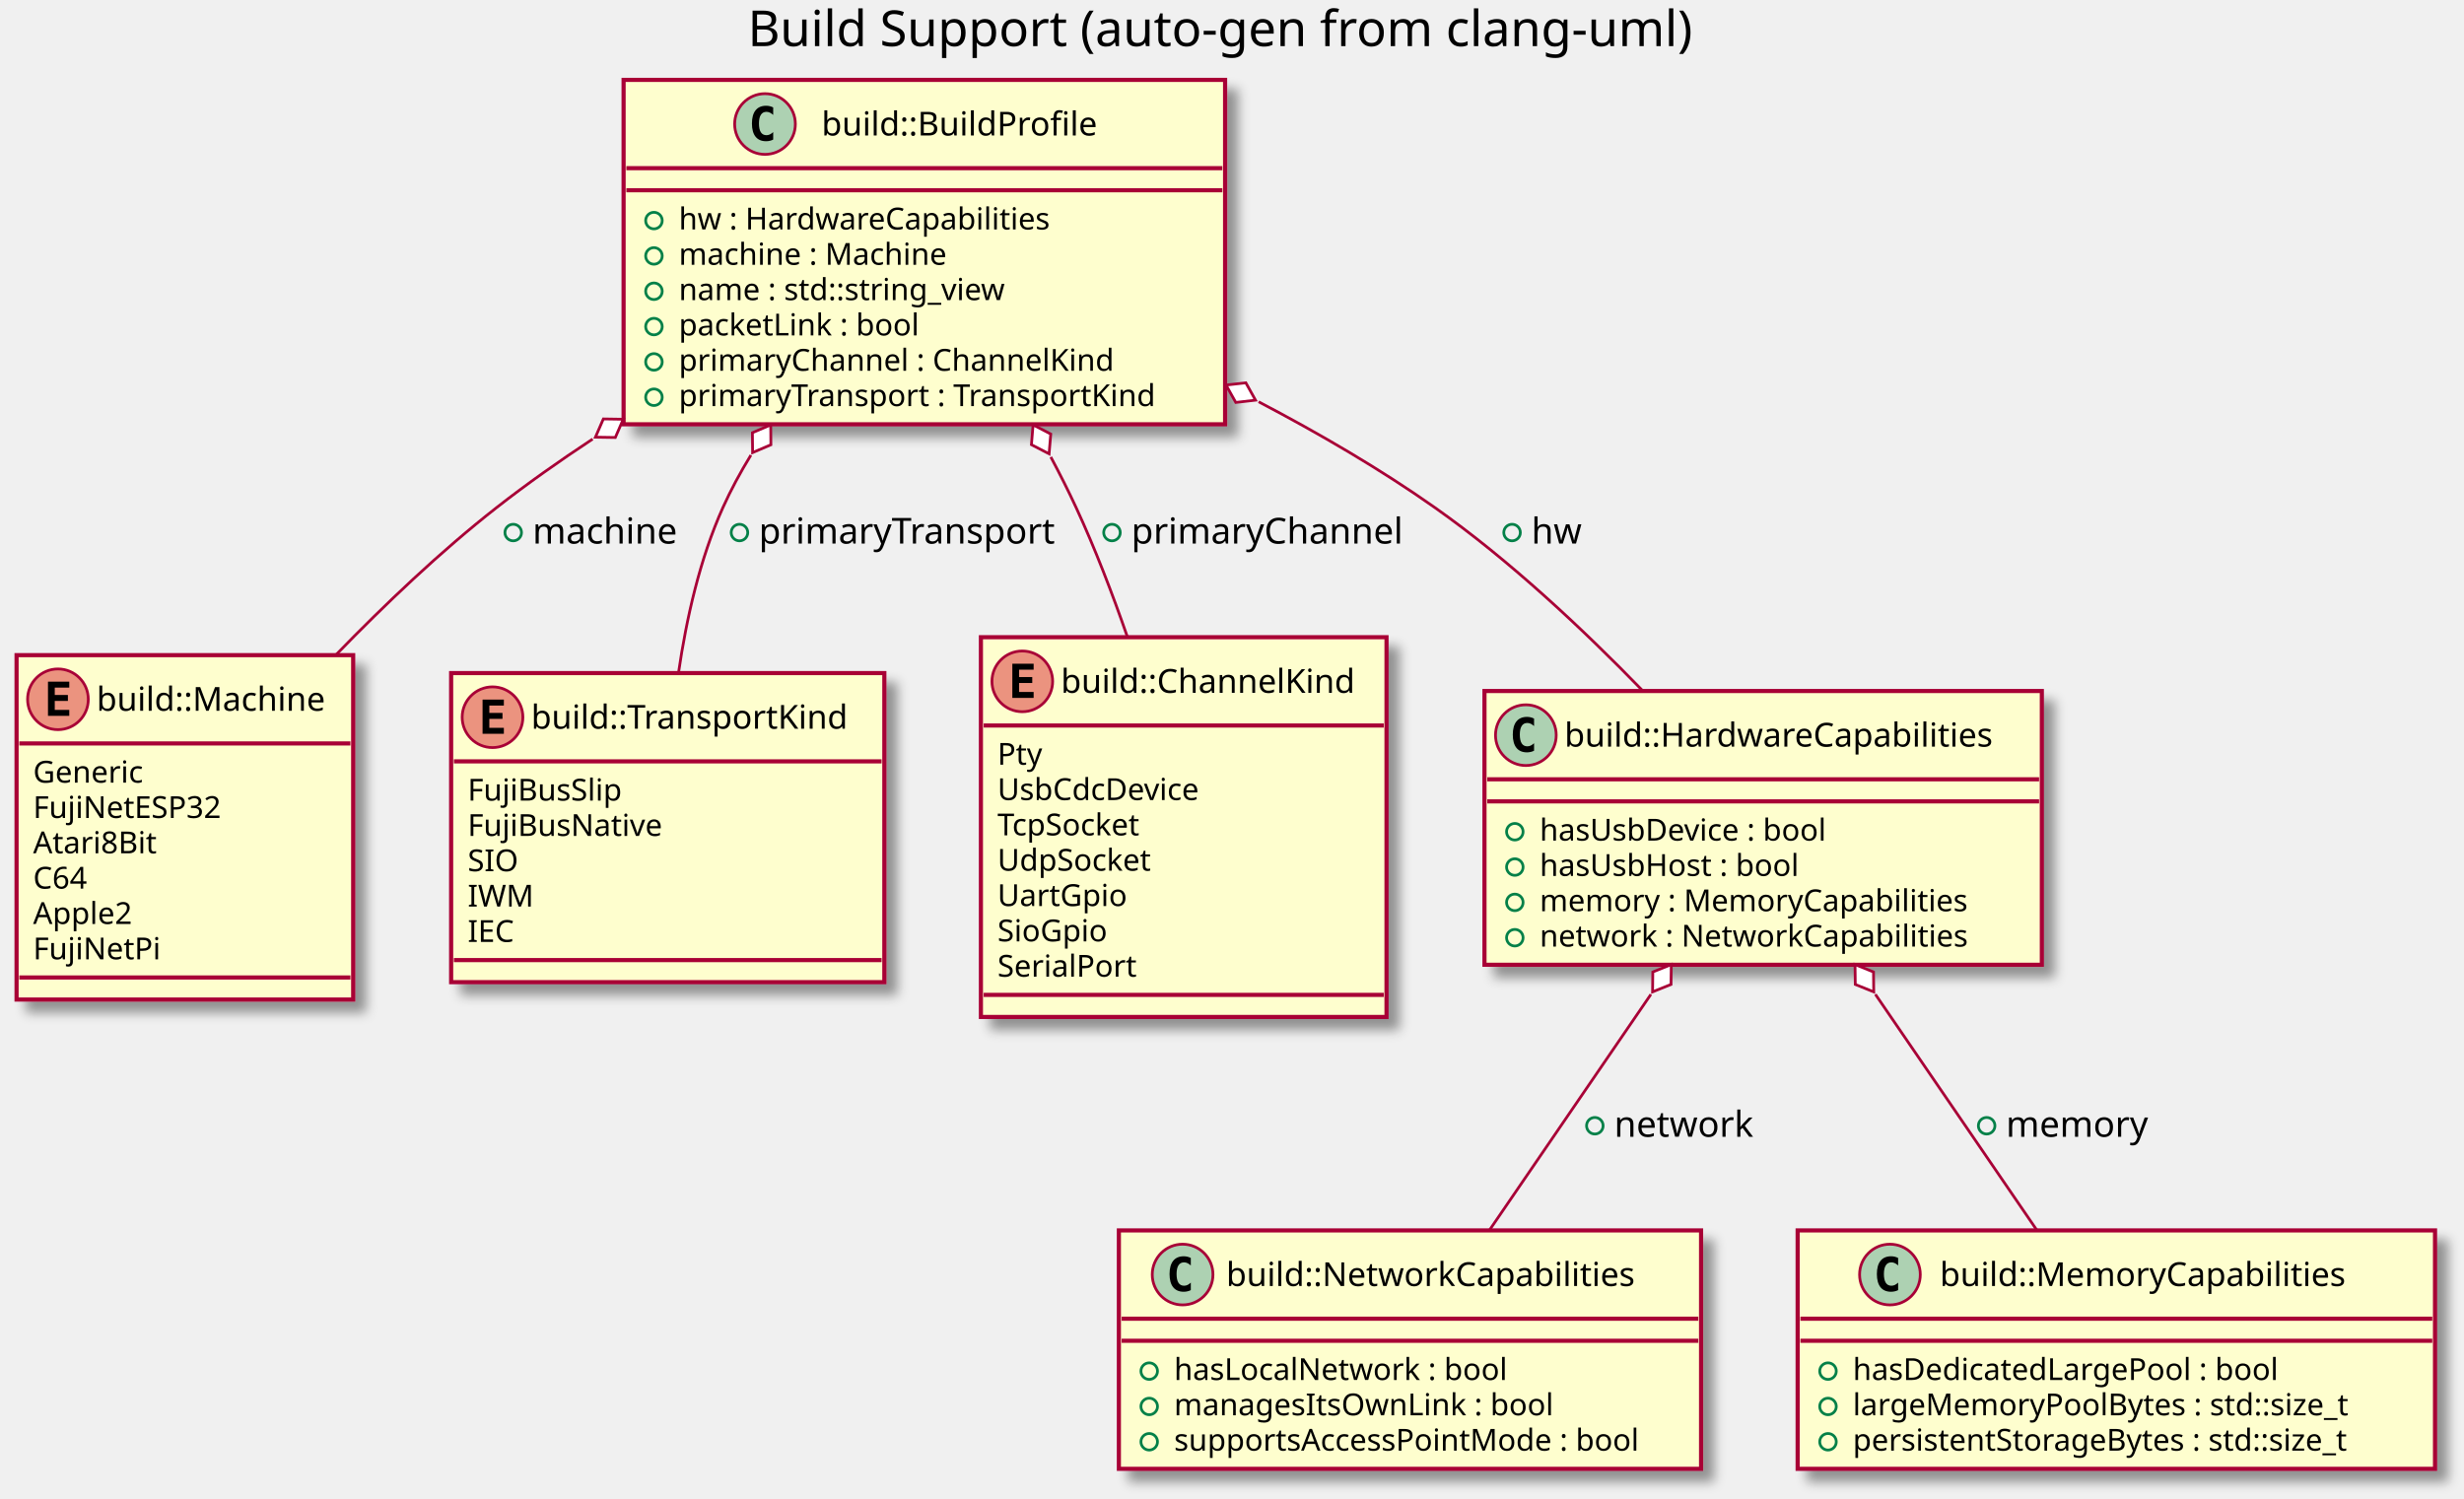
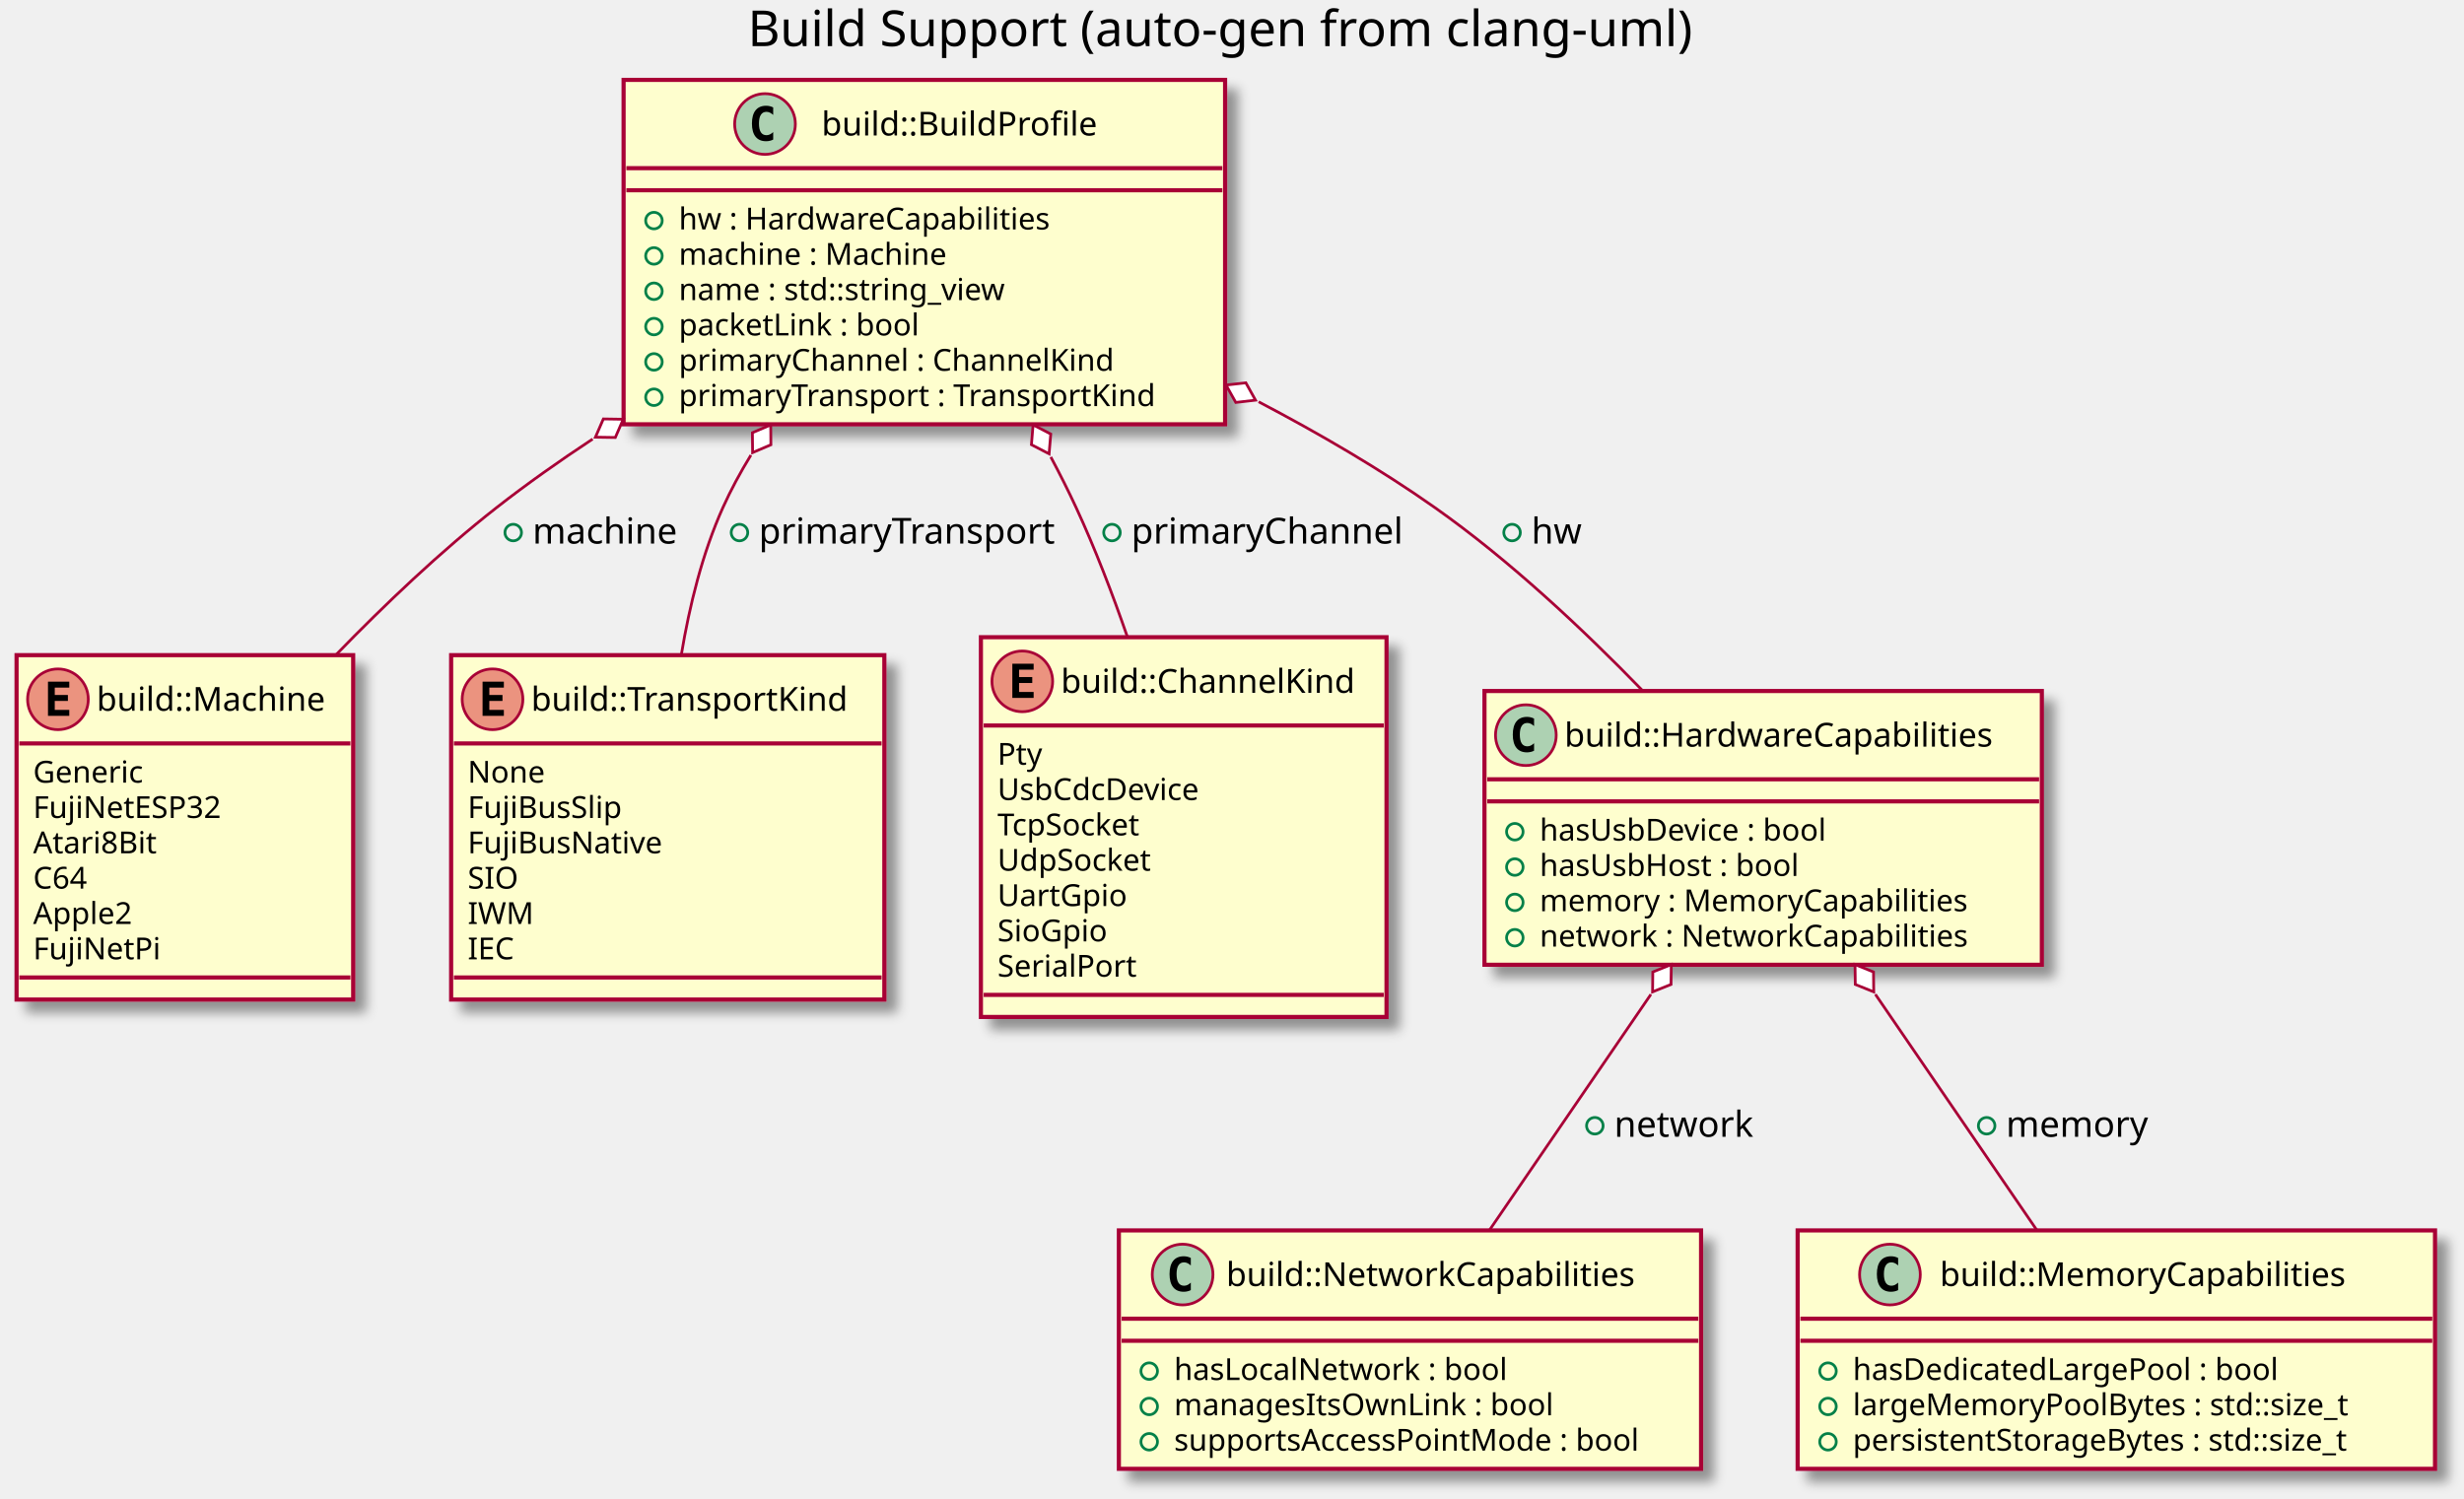
<svg xmlns="http://www.w3.org/2000/svg" contentScriptType="application/ecmascript" contentStyleType="text/css" height="543px" preserveAspectRatio="none" style="width:893px;height:543px;" version="1.1" viewBox="0 0 893 543" width="893px" zoomAndPan="magnify">
  <defs>
-     <filter height="300%" id="foz64iojwuk2p" width="300%" x="-1" y="-1">
+     <filter height="300%" id="f1l4v4zc51000a" width="300%" x="-1" y="-1">
      <feGaussianBlur result="blurOut" stdDeviation="2.0" />
      <feColorMatrix in="blurOut" result="blurOut2" type="matrix" values="0 0 0 0 0 0 0 0 0 0 0 0 0 0 0 0 0 0 .4 0" />
      <feOffset dx="4.0" dy="4.0" in="blurOut2" result="blurOut3" />
      <feBlend in="SourceGraphic" in2="blurOut3" mode="normal" />
    </filter>
  </defs>
  <g>
    <text fill="#000000" font-family="sans-serif" font-size="18" lengthAdjust="spacingAndGlyphs" textLength="359" x="271" y="16.708">Build Support (auto-gen from clang-uml)</text>
-     <rect fill="#FEFECE" filter="url(#foz64iojwuk2p)" height="124.828" id="C_0007192754921315111484" style="stroke: #A80036; stroke-width: 1.5;" width="122" x="6" y="237.453" />
+     <rect fill="#FEFECE" filter="url(#f1l4v4zc51000a)" height="124.828" id="C_0007192754921315111484" style="stroke: #A80036; stroke-width: 1.5;" width="122" x="6" y="237.453" />
    <ellipse cx="21" cy="253.453" fill="#EB937F" rx="11" ry="11" style="stroke: #A80036; stroke-width: 1.0;" />
    <path d="M25.109,259.453 L17.391,259.453 L17.391,247.062 L25.109,247.062 L25.109,249.219 L19.844,249.219 L19.844,251.891 L24.609,251.891 L24.609,254.047 L19.844,254.047 L19.844,257.297 L25.109,257.297 L25.109,259.453 Z " />
    <text fill="#000000" font-family="sans-serif" font-size="12" lengthAdjust="spacingAndGlyphs" textLength="90" x="35" y="257.607">build::Machine</text>
    <line style="stroke: #A80036; stroke-width: 1.5;" x1="7" x2="127" y1="269.453" y2="269.453" />
    <text fill="#000000" font-family="sans-serif" font-size="11" lengthAdjust="spacingAndGlyphs" textLength="44" x="12" y="283.664">Generic</text>
    <text fill="#000000" font-family="sans-serif" font-size="11" lengthAdjust="spacingAndGlyphs" textLength="74" x="12" y="296.468">FujiNetESP32</text>
    <text fill="#000000" font-family="sans-serif" font-size="11" lengthAdjust="spacingAndGlyphs" textLength="48" x="12" y="309.273">Atari8Bit</text>
    <text fill="#000000" font-family="sans-serif" font-size="11" lengthAdjust="spacingAndGlyphs" textLength="22" x="12" y="322.078">C64</text>
    <text fill="#000000" font-family="sans-serif" font-size="11" lengthAdjust="spacingAndGlyphs" textLength="38" x="12" y="334.882">Apple2</text>
    <text fill="#000000" font-family="sans-serif" font-size="11" lengthAdjust="spacingAndGlyphs" textLength="48" x="12" y="347.687">FujiNetPi</text>
    <line style="stroke: #A80036; stroke-width: 1.5;" x1="7" x2="127" y1="354.281" y2="354.281" />
-     <rect fill="#FEFECE" filter="url(#foz64iojwuk2p)" height="112.023" id="C_0002950475094340712788" style="stroke: #A80036; stroke-width: 1.5;" width="157" x="163.5" y="243.953" />
-     <ellipse cx="178.5" cy="259.953" fill="#EB937F" rx="11" ry="11" style="stroke: #A80036; stroke-width: 1.0;" />
-     <path d="M182.609,265.953 L174.891,265.953 L174.891,253.562 L182.609,253.562 L182.609,255.719 L177.344,255.719 L177.344,258.391 L182.109,258.391 L182.109,260.547 L177.344,260.547 L177.344,263.797 L182.609,263.797 L182.609,265.953 Z " />
-     <text fill="#000000" font-family="sans-serif" font-size="12" lengthAdjust="spacingAndGlyphs" textLength="125" x="192.5" y="264.107">build::TransportKind</text>
-     <line style="stroke: #A80036; stroke-width: 1.5;" x1="164.5" x2="319.5" y1="275.953" y2="275.953" />
-     <text fill="#000000" font-family="sans-serif" font-size="11" lengthAdjust="spacingAndGlyphs" textLength="62" x="169.5" y="290.164">FujiBusSlip</text>
-     <text fill="#000000" font-family="sans-serif" font-size="11" lengthAdjust="spacingAndGlyphs" textLength="76" x="169.5" y="302.968">FujiBusNative</text>
-     <text fill="#000000" font-family="sans-serif" font-size="11" lengthAdjust="spacingAndGlyphs" textLength="20" x="169.5" y="315.773">SIO</text>
-     <text fill="#000000" font-family="sans-serif" font-size="11" lengthAdjust="spacingAndGlyphs" textLength="21" x="169.5" y="328.578">IWM</text>
-     <text fill="#000000" font-family="sans-serif" font-size="11" lengthAdjust="spacingAndGlyphs" textLength="18" x="169.5" y="341.382">IEC</text>
-     <line style="stroke: #A80036; stroke-width: 1.5;" x1="164.5" x2="319.5" y1="347.977" y2="347.977" />
-     <rect fill="#FEFECE" filter="url(#foz64iojwuk2p)" height="137.633" id="C_0018157593848838900415" style="stroke: #A80036; stroke-width: 1.5;" width="147" x="355.5" y="230.953" />
+     <rect fill="#FEFECE" filter="url(#f1l4v4zc51000a)" height="124.828" id="C_0002950475094340712788" style="stroke: #A80036; stroke-width: 1.5;" width="157" x="163.5" y="237.453" />
+     <ellipse cx="178.5" cy="253.453" fill="#EB937F" rx="11" ry="11" style="stroke: #A80036; stroke-width: 1.0;" />
+     <path d="M182.609,259.453 L174.891,259.453 L174.891,247.062 L182.609,247.062 L182.609,249.219 L177.344,249.219 L177.344,251.891 L182.109,251.891 L182.109,254.047 L177.344,254.047 L177.344,257.297 L182.609,257.297 L182.609,259.453 Z " />
+     <text fill="#000000" font-family="sans-serif" font-size="12" lengthAdjust="spacingAndGlyphs" textLength="125" x="192.5" y="257.607">build::TransportKind</text>
+     <line style="stroke: #A80036; stroke-width: 1.5;" x1="164.5" x2="319.5" y1="269.453" y2="269.453" />
+     <text fill="#000000" font-family="sans-serif" font-size="11" lengthAdjust="spacingAndGlyphs" textLength="29" x="169.5" y="283.664">None</text>
+     <text fill="#000000" font-family="sans-serif" font-size="11" lengthAdjust="spacingAndGlyphs" textLength="62" x="169.5" y="296.468">FujiBusSlip</text>
+     <text fill="#000000" font-family="sans-serif" font-size="11" lengthAdjust="spacingAndGlyphs" textLength="76" x="169.5" y="309.273">FujiBusNative</text>
+     <text fill="#000000" font-family="sans-serif" font-size="11" lengthAdjust="spacingAndGlyphs" textLength="20" x="169.5" y="322.078">SIO</text>
+     <text fill="#000000" font-family="sans-serif" font-size="11" lengthAdjust="spacingAndGlyphs" textLength="21" x="169.5" y="334.882">IWM</text>
+     <text fill="#000000" font-family="sans-serif" font-size="11" lengthAdjust="spacingAndGlyphs" textLength="18" x="169.5" y="347.687">IEC</text>
+     <line style="stroke: #A80036; stroke-width: 1.5;" x1="164.5" x2="319.5" y1="354.281" y2="354.281" />
+     <rect fill="#FEFECE" filter="url(#f1l4v4zc51000a)" height="137.633" id="C_0018157593848838900415" style="stroke: #A80036; stroke-width: 1.5;" width="147" x="355.5" y="230.953" />
    <ellipse cx="370.5" cy="246.953" fill="#EB937F" rx="11" ry="11" style="stroke: #A80036; stroke-width: 1.0;" />
    <path d="M374.609,252.953 L366.891,252.953 L366.891,240.562 L374.609,240.562 L374.609,242.719 L369.344,242.719 L369.344,245.391 L374.109,245.391 L374.109,247.547 L369.344,247.547 L369.344,250.797 L374.609,250.797 L374.609,252.953 Z " />
    <text fill="#000000" font-family="sans-serif" font-size="12" lengthAdjust="spacingAndGlyphs" textLength="115" x="384.5" y="251.107">build::ChannelKind</text>
    <line style="stroke: #A80036; stroke-width: 1.5;" x1="356.5" x2="501.5" y1="262.953" y2="262.953" />
    <text fill="#000000" font-family="sans-serif" font-size="11" lengthAdjust="spacingAndGlyphs" textLength="17" x="361.5" y="277.164">Pty</text>
    <text fill="#000000" font-family="sans-serif" font-size="11" lengthAdjust="spacingAndGlyphs" textLength="80" x="361.5" y="289.968">UsbCdcDevice</text>
    <text fill="#000000" font-family="sans-serif" font-size="11" lengthAdjust="spacingAndGlyphs" textLength="58" x="361.5" y="302.773">TcpSocket</text>
    <text fill="#000000" font-family="sans-serif" font-size="11" lengthAdjust="spacingAndGlyphs" textLength="60" x="361.5" y="315.578">UdpSocket</text>
    <text fill="#000000" font-family="sans-serif" font-size="11" lengthAdjust="spacingAndGlyphs" textLength="50" x="361.5" y="328.382">UartGpio</text>
    <text fill="#000000" font-family="sans-serif" font-size="11" lengthAdjust="spacingAndGlyphs" textLength="44" x="361.5" y="341.187">SioGpio</text>
    <text fill="#000000" font-family="sans-serif" font-size="11" lengthAdjust="spacingAndGlyphs" textLength="56" x="361.5" y="353.992">SerialPort</text>
    <line style="stroke: #A80036; stroke-width: 1.5;" x1="356.5" x2="501.5" y1="360.586" y2="360.586" />
-     <rect fill="#FEFECE" filter="url(#foz64iojwuk2p)" height="86.414" id="C_0008019720847980173585" style="stroke: #A80036; stroke-width: 1.5;" width="211" x="405.5" y="445.953" />
+     <rect fill="#FEFECE" filter="url(#f1l4v4zc51000a)" height="86.414" id="C_0008019720847980173585" style="stroke: #A80036; stroke-width: 1.5;" width="211" x="405.5" y="445.953" />
    <ellipse cx="428.6" cy="461.953" fill="#ADD1B2" rx="11" ry="11" style="stroke: #A80036; stroke-width: 1.0;" />
    <path d="M431.569,467.594 Q430.991,467.891 430.35,468.031 Q429.709,468.188 429.006,468.188 Q426.506,468.188 425.178,466.547 Q423.866,464.891 423.866,461.766 Q423.866,458.641 425.178,456.984 Q426.506,455.328 429.006,455.328 Q429.709,455.328 430.35,455.484 Q431.006,455.641 431.569,455.938 L431.569,458.656 Q430.944,458.078 430.35,457.812 Q429.756,457.531 429.131,457.531 Q427.788,457.531 427.1,458.609 Q426.413,459.672 426.413,461.766 Q426.413,463.859 427.1,464.938 Q427.788,466 429.131,466 Q429.756,466 430.35,465.734 Q430.944,465.453 431.569,464.875 L431.569,467.594 Z " />
    <text fill="#000000" font-family="sans-serif" font-size="12" lengthAdjust="spacingAndGlyphs" textLength="161" x="444.4" y="466.107">build::NetworkCapabilities</text>
    <line style="stroke: #A80036; stroke-width: 1.5;" x1="406.5" x2="615.5" y1="477.953" y2="477.953" />
    <line style="stroke: #A80036; stroke-width: 1.5;" x1="406.5" x2="615.5" y1="485.953" y2="485.953" />
    <ellipse cx="416.5" cy="496.953" fill="none" rx="3" ry="3" style="stroke: #038048; stroke-width: 1.0;" />
    <text fill="#000000" font-family="sans-serif" font-size="11" lengthAdjust="spacingAndGlyphs" textLength="132" x="425.5" y="500.164">hasLocalNetwork : bool</text>
    <ellipse cx="416.5" cy="509.758" fill="none" rx="3" ry="3" style="stroke: #038048; stroke-width: 1.0;" />
    <text fill="#000000" font-family="sans-serif" font-size="11" lengthAdjust="spacingAndGlyphs" textLength="150" x="425.5" y="512.968">managesItsOwnLink : bool</text>
    <ellipse cx="416.5" cy="522.562" fill="none" rx="3" ry="3" style="stroke: #038048; stroke-width: 1.0;" />
    <text fill="#000000" font-family="sans-serif" font-size="11" lengthAdjust="spacingAndGlyphs" textLength="185" x="425.5" y="525.773">supportsAccessPointMode : bool</text>
-     <rect fill="#FEFECE" filter="url(#foz64iojwuk2p)" height="86.414" id="C_0004735246185757737530" style="stroke: #A80036; stroke-width: 1.5;" width="231" x="651.5" y="445.953" />
+     <rect fill="#FEFECE" filter="url(#f1l4v4zc51000a)" height="86.414" id="C_0004735246185757737530" style="stroke: #A80036; stroke-width: 1.5;" width="231" x="651.5" y="445.953" />
    <ellipse cx="684.95" cy="461.953" fill="#ADD1B2" rx="11" ry="11" style="stroke: #A80036; stroke-width: 1.0;" />
    <path d="M687.919,467.594 Q687.341,467.891 686.7,468.031 Q686.059,468.188 685.356,468.188 Q682.856,468.188 681.528,466.547 Q680.216,464.891 680.216,461.766 Q680.216,458.641 681.528,456.984 Q682.856,455.328 685.356,455.328 Q686.059,455.328 686.7,455.484 Q687.356,455.641 687.919,455.938 L687.919,458.656 Q687.294,458.078 686.7,457.812 Q686.106,457.531 685.481,457.531 Q684.138,457.531 683.45,458.609 Q682.763,459.672 682.763,461.766 Q682.763,463.859 683.45,464.938 Q684.138,466 685.481,466 Q686.106,466 686.7,465.734 Q687.294,465.453 687.919,464.875 L687.919,467.594 Z " />
    <text fill="#000000" font-family="sans-serif" font-size="12" lengthAdjust="spacingAndGlyphs" textLength="158" x="703.05" y="466.107">build::MemoryCapabilities</text>
    <line style="stroke: #A80036; stroke-width: 1.5;" x1="652.5" x2="881.5" y1="477.953" y2="477.953" />
    <line style="stroke: #A80036; stroke-width: 1.5;" x1="652.5" x2="881.5" y1="485.953" y2="485.953" />
    <ellipse cx="662.5" cy="496.953" fill="none" rx="3" ry="3" style="stroke: #038048; stroke-width: 1.0;" />
    <text fill="#000000" font-family="sans-serif" font-size="11" lengthAdjust="spacingAndGlyphs" textLength="169" x="671.5" y="500.164">hasDedicatedLargePool : bool</text>
    <ellipse cx="662.5" cy="509.758" fill="none" rx="3" ry="3" style="stroke: #038048; stroke-width: 1.0;" />
    <text fill="#000000" font-family="sans-serif" font-size="11" lengthAdjust="spacingAndGlyphs" textLength="200" x="671.5" y="512.968">largeMemoryPoolBytes : std::size_t</text>
    <ellipse cx="662.5" cy="522.562" fill="none" rx="3" ry="3" style="stroke: #038048; stroke-width: 1.0;" />
    <text fill="#000000" font-family="sans-serif" font-size="11" lengthAdjust="spacingAndGlyphs" textLength="205" x="671.5" y="525.773">persistentStorageBytes : std::size_t</text>
-     <rect fill="#FEFECE" filter="url(#foz64iojwuk2p)" height="99.219" id="C_0013796263537013607309" style="stroke: #A80036; stroke-width: 1.5;" width="202" x="538" y="250.453" />
+     <rect fill="#FEFECE" filter="url(#f1l4v4zc51000a)" height="99.219" id="C_0013796263537013607309" style="stroke: #A80036; stroke-width: 1.5;" width="202" x="538" y="250.453" />
    <ellipse cx="553" cy="266.453" fill="#ADD1B2" rx="11" ry="11" style="stroke: #A80036; stroke-width: 1.0;" />
    <path d="M555.969,272.094 Q555.391,272.391 554.75,272.531 Q554.109,272.688 553.406,272.688 Q550.906,272.688 549.578,271.047 Q548.266,269.391 548.266,266.266 Q548.266,263.141 549.578,261.484 Q550.906,259.828 553.406,259.828 Q554.109,259.828 554.75,259.984 Q555.406,260.141 555.969,260.438 L555.969,263.156 Q555.344,262.578 554.75,262.312 Q554.156,262.031 553.531,262.031 Q552.188,262.031 551.5,263.109 Q550.812,264.172 550.812,266.266 Q550.812,268.359 551.5,269.438 Q552.188,270.5 553.531,270.5 Q554.156,270.5 554.75,270.234 Q555.344,269.953 555.969,269.375 L555.969,272.094 Z " />
    <text fill="#000000" font-family="sans-serif" font-size="12" lengthAdjust="spacingAndGlyphs" textLength="170" x="567" y="270.607">build::HardwareCapabilities</text>
    <line style="stroke: #A80036; stroke-width: 1.5;" x1="539" x2="739" y1="282.453" y2="282.453" />
    <line style="stroke: #A80036; stroke-width: 1.5;" x1="539" x2="739" y1="290.453" y2="290.453" />
    <ellipse cx="549" cy="301.453" fill="none" rx="3" ry="3" style="stroke: #038048; stroke-width: 1.0;" />
    <text fill="#000000" font-family="sans-serif" font-size="11" lengthAdjust="spacingAndGlyphs" textLength="116" x="558" y="304.664">hasUsbDevice : bool</text>
    <ellipse cx="549" cy="314.258" fill="none" rx="3" ry="3" style="stroke: #038048; stroke-width: 1.0;" />
    <text fill="#000000" font-family="sans-serif" font-size="11" lengthAdjust="spacingAndGlyphs" textLength="105" x="558" y="317.468">hasUsbHost : bool</text>
    <ellipse cx="549" cy="327.062" fill="none" rx="3" ry="3" style="stroke: #038048; stroke-width: 1.0;" />
    <text fill="#000000" font-family="sans-serif" font-size="11" lengthAdjust="spacingAndGlyphs" textLength="170" x="558" y="330.273">memory : MemoryCapabilities</text>
    <ellipse cx="549" cy="339.867" fill="none" rx="3" ry="3" style="stroke: #038048; stroke-width: 1.0;" />
    <text fill="#000000" font-family="sans-serif" font-size="11" lengthAdjust="spacingAndGlyphs" textLength="169" x="558" y="343.078">network : NetworkCapabilities</text>
-     <rect fill="#FEFECE" filter="url(#foz64iojwuk2p)" height="124.828" id="C_0000758950242649922238" style="stroke: #A80036; stroke-width: 1.5;" width="218" x="226" y="28.953" />
+     <rect fill="#FEFECE" filter="url(#f1l4v4zc51000a)" height="124.828" id="C_0000758950242649922238" style="stroke: #A80036; stroke-width: 1.5;" width="218" x="226" y="28.953" />
    <ellipse cx="277.25" cy="44.953" fill="#ADD1B2" rx="11" ry="11" style="stroke: #A80036; stroke-width: 1.0;" />
    <path d="M280.219,50.594 Q279.641,50.891 279,51.031 Q278.359,51.188 277.656,51.188 Q275.156,51.188 273.828,49.547 Q272.516,47.891 272.516,44.766 Q272.516,41.641 273.828,39.984 Q275.156,38.328 277.656,38.328 Q278.359,38.328 279,38.484 Q279.656,38.641 280.219,38.938 L280.219,41.656 Q279.594,41.078 279,40.812 Q278.406,40.531 277.781,40.531 Q276.438,40.531 275.75,41.609 Q275.062,42.672 275.062,44.766 Q275.062,46.859 275.75,47.938 Q276.438,49 277.781,49 Q278.406,49 279,48.734 Q279.594,48.453 280.219,47.875 L280.219,50.594 Z " />
    <text fill="#000000" font-family="sans-serif" font-size="12" lengthAdjust="spacingAndGlyphs" textLength="107" x="297.75" y="49.107">build::BuildProfile</text>
    <line style="stroke: #A80036; stroke-width: 1.5;" x1="227" x2="443" y1="60.953" y2="60.953" />
    <line style="stroke: #A80036; stroke-width: 1.5;" x1="227" x2="443" y1="68.953" y2="68.953" />
    <ellipse cx="237" cy="79.953" fill="none" rx="3" ry="3" style="stroke: #038048; stroke-width: 1.0;" />
    <text fill="#000000" font-family="sans-serif" font-size="11" lengthAdjust="spacingAndGlyphs" textLength="149" x="246" y="83.164">hw : HardwareCapabilities</text>
    <ellipse cx="237" cy="92.758" fill="none" rx="3" ry="3" style="stroke: #038048; stroke-width: 1.0;" />
    <text fill="#000000" font-family="sans-serif" font-size="11" lengthAdjust="spacingAndGlyphs" textLength="106" x="246" y="95.968">machine : Machine</text>
    <ellipse cx="237" cy="105.562" fill="none" rx="3" ry="3" style="stroke: #038048; stroke-width: 1.0;" />
    <text fill="#000000" font-family="sans-serif" font-size="11" lengthAdjust="spacingAndGlyphs" textLength="134" x="246" y="108.773">name : std::string_view</text>
    <ellipse cx="237" cy="118.367" fill="none" rx="3" ry="3" style="stroke: #038048; stroke-width: 1.0;" />
    <text fill="#000000" font-family="sans-serif" font-size="11" lengthAdjust="spacingAndGlyphs" textLength="95" x="246" y="121.578">packetLink : bool</text>
    <ellipse cx="237" cy="131.172" fill="none" rx="3" ry="3" style="stroke: #038048; stroke-width: 1.0;" />
    <text fill="#000000" font-family="sans-serif" font-size="11" lengthAdjust="spacingAndGlyphs" textLength="172" x="246" y="134.382">primaryChannel : ChannelKind</text>
    <ellipse cx="237" cy="143.977" fill="none" rx="3" ry="3" style="stroke: #038048; stroke-width: 1.0;" />
    <text fill="#000000" font-family="sans-serif" font-size="11" lengthAdjust="spacingAndGlyphs" textLength="192" x="246" y="147.187">primaryTransport : TransportKind</text>
    <path d="M598.31,360.403 C579.27,388.213 557.05,420.683 539.78,445.903 " fill="none" id="C_0013796263537013607309&lt;-C_0008019720847980173585" style="stroke: #A80036; stroke-width: 1.0;" />
    <polygon fill="#FFFFFF" points="605.7,349.593,599.01,352.285,598.922,359.496,605.612,356.804,605.7,349.593" style="stroke: #A80036; stroke-width: 1.0;" />
    <ellipse cx="578" cy="408.019" fill="none" rx="3" ry="3" style="stroke: #038048; stroke-width: 1.0;" />
    <text fill="#000000" font-family="sans-serif" font-size="13" lengthAdjust="spacingAndGlyphs" textLength="50" x="585" y="412.02">network</text>
    <path d="M679.69,360.403 C698.73,388.213 720.95,420.683 738.22,445.903 " fill="none" id="C_0013796263537013607309&lt;-C_0004735246185757737530" style="stroke: #A80036; stroke-width: 1.0;" />
    <polygon fill="#FFFFFF" points="672.3,349.593,672.388,356.804,679.078,359.496,678.99,352.285,672.3,349.593" style="stroke: #A80036; stroke-width: 1.0;" />
    <ellipse cx="720" cy="408.019" fill="none" rx="3" ry="3" style="stroke: #038048; stroke-width: 1.0;" />
    <text fill="#000000" font-family="sans-serif" font-size="13" lengthAdjust="spacingAndGlyphs" textLength="54" x="727" y="412.02">memory</text>
    <path d="M214.78,159.133 C202.73,167.073 190.93,175.403 180,183.953 C159.72,199.813 139.42,219.133 121.73,237.363 " fill="none" id="C_0000758950242649922238&lt;-C_0007192754921315111484" style="stroke: #A80036; stroke-width: 1.0;" />
    <polygon fill="#FFFFFF" points="225.88,151.953,218.67,151.841,215.793,158.453,223.003,158.566,225.88,151.953" style="stroke: #A80036; stroke-width: 1.0;" />
    <ellipse cx="186" cy="193.019" fill="none" rx="3" ry="3" style="stroke: #038048; stroke-width: 1.0;" />
    <text fill="#000000" font-family="sans-serif" font-size="13" lengthAdjust="spacingAndGlyphs" textLength="55" x="193" y="197.02">machine</text>
-     <path d="M272.14,164.953 C268.34,171.163 264.89,177.523 262,183.953 C253.64,202.523 248.77,224.243 245.92,243.763 " fill="none" id="C_0000758950242649922238&lt;-C_0002950475094340712788" style="stroke: #A80036; stroke-width: 1.0;" />
+     <path d="M272.14,164.953 C268.34,171.163 264.89,177.523 262,183.953 C254.56,200.493 249.88,219.523 246.93,237.283 " fill="none" id="C_0000758950242649922238&lt;-C_0002950475094340712788" style="stroke: #A80036; stroke-width: 1.0;" />
    <polygon fill="#FFFFFF" points="279.32,153.993,272.689,156.827,272.755,164.038,279.386,161.204,279.32,153.993" style="stroke: #A80036; stroke-width: 1.0;" />
    <ellipse cx="268" cy="193.019" fill="none" rx="3" ry="3" style="stroke: #038048; stroke-width: 1.0;" />
    <text fill="#000000" font-family="sans-serif" font-size="13" lengthAdjust="spacingAndGlyphs" textLength="110" x="275" y="197.02">primaryTransport</text>
    <path d="M380.84,165.643 C384.1,171.753 387.2,177.903 390,183.953 C396.87,198.773 403.16,215.163 408.58,230.813 " fill="none" id="C_0000758950242649922238&lt;-C_0018157593848838900415" style="stroke: #A80036; stroke-width: 1.0;" />
    <polygon fill="#FFFFFF" points="374.41,153.983,373.808,161.169,380.21,164.488,380.812,157.303,374.41,153.983" style="stroke: #A80036; stroke-width: 1.0;" />
    <ellipse cx="403" cy="193.019" fill="none" rx="3" ry="3" style="stroke: #038048; stroke-width: 1.0;" />
    <text fill="#000000" font-family="sans-serif" font-size="13" lengthAdjust="spacingAndGlyphs" textLength="101" x="410" y="197.02">primaryChannel</text>
    <path d="M456.15,145.623 C478.09,157.123 500.26,170.043 520,183.953 C547.13,203.063 574,228.343 595.32,250.333 " fill="none" id="C_0000758950242649922238&lt;-C_0013796263537013607309" style="stroke: #A80036; stroke-width: 1.0;" />
    <polygon fill="#FFFFFF" points="444.35,139.563,447.866,145.859,455.03,145.035,451.514,138.739,444.35,139.563" style="stroke: #A80036; stroke-width: 1.0;" />
    <ellipse cx="548" cy="193.019" fill="none" rx="3" ry="3" style="stroke: #038048; stroke-width: 1.0;" />
    <text fill="#000000" font-family="sans-serif" font-size="13" lengthAdjust="spacingAndGlyphs" textLength="17" x="555" y="197.02">hw</text>
  </g>
</svg>
